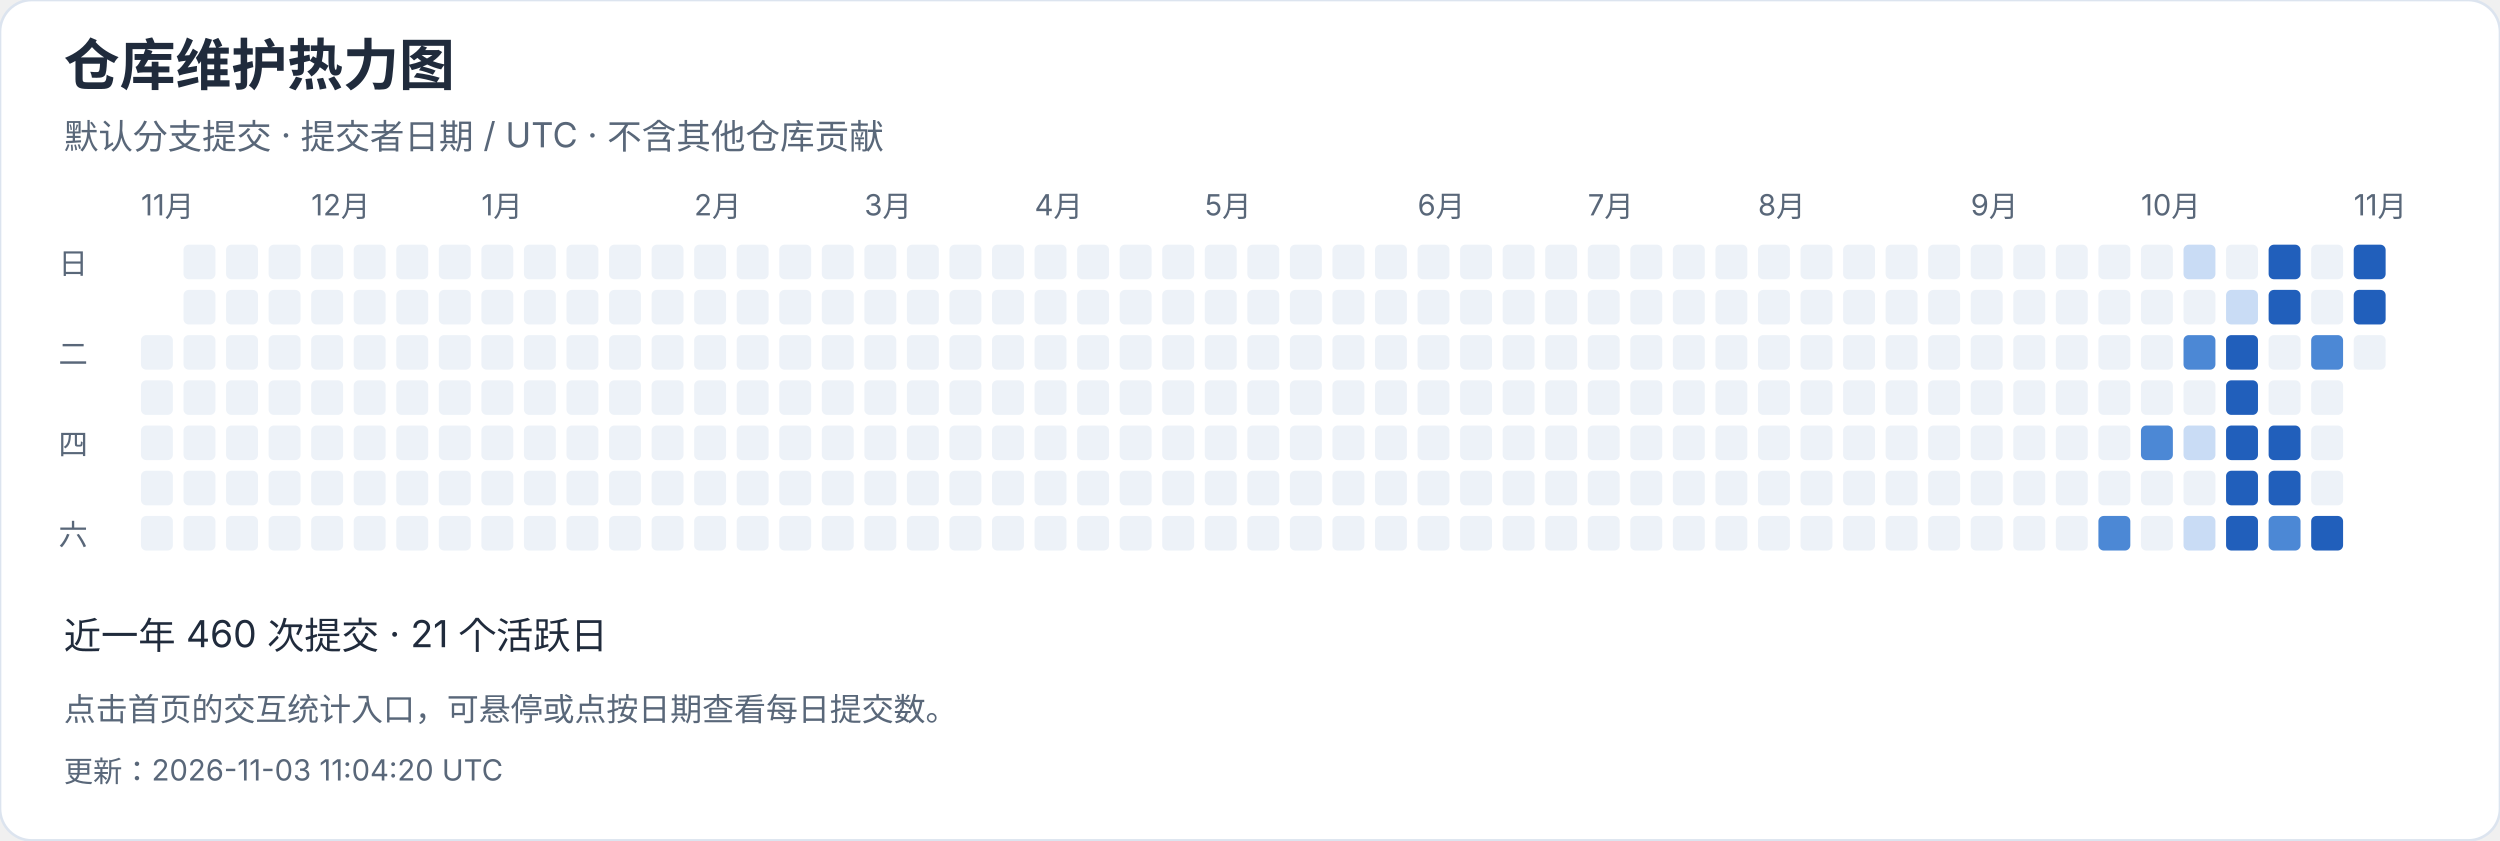
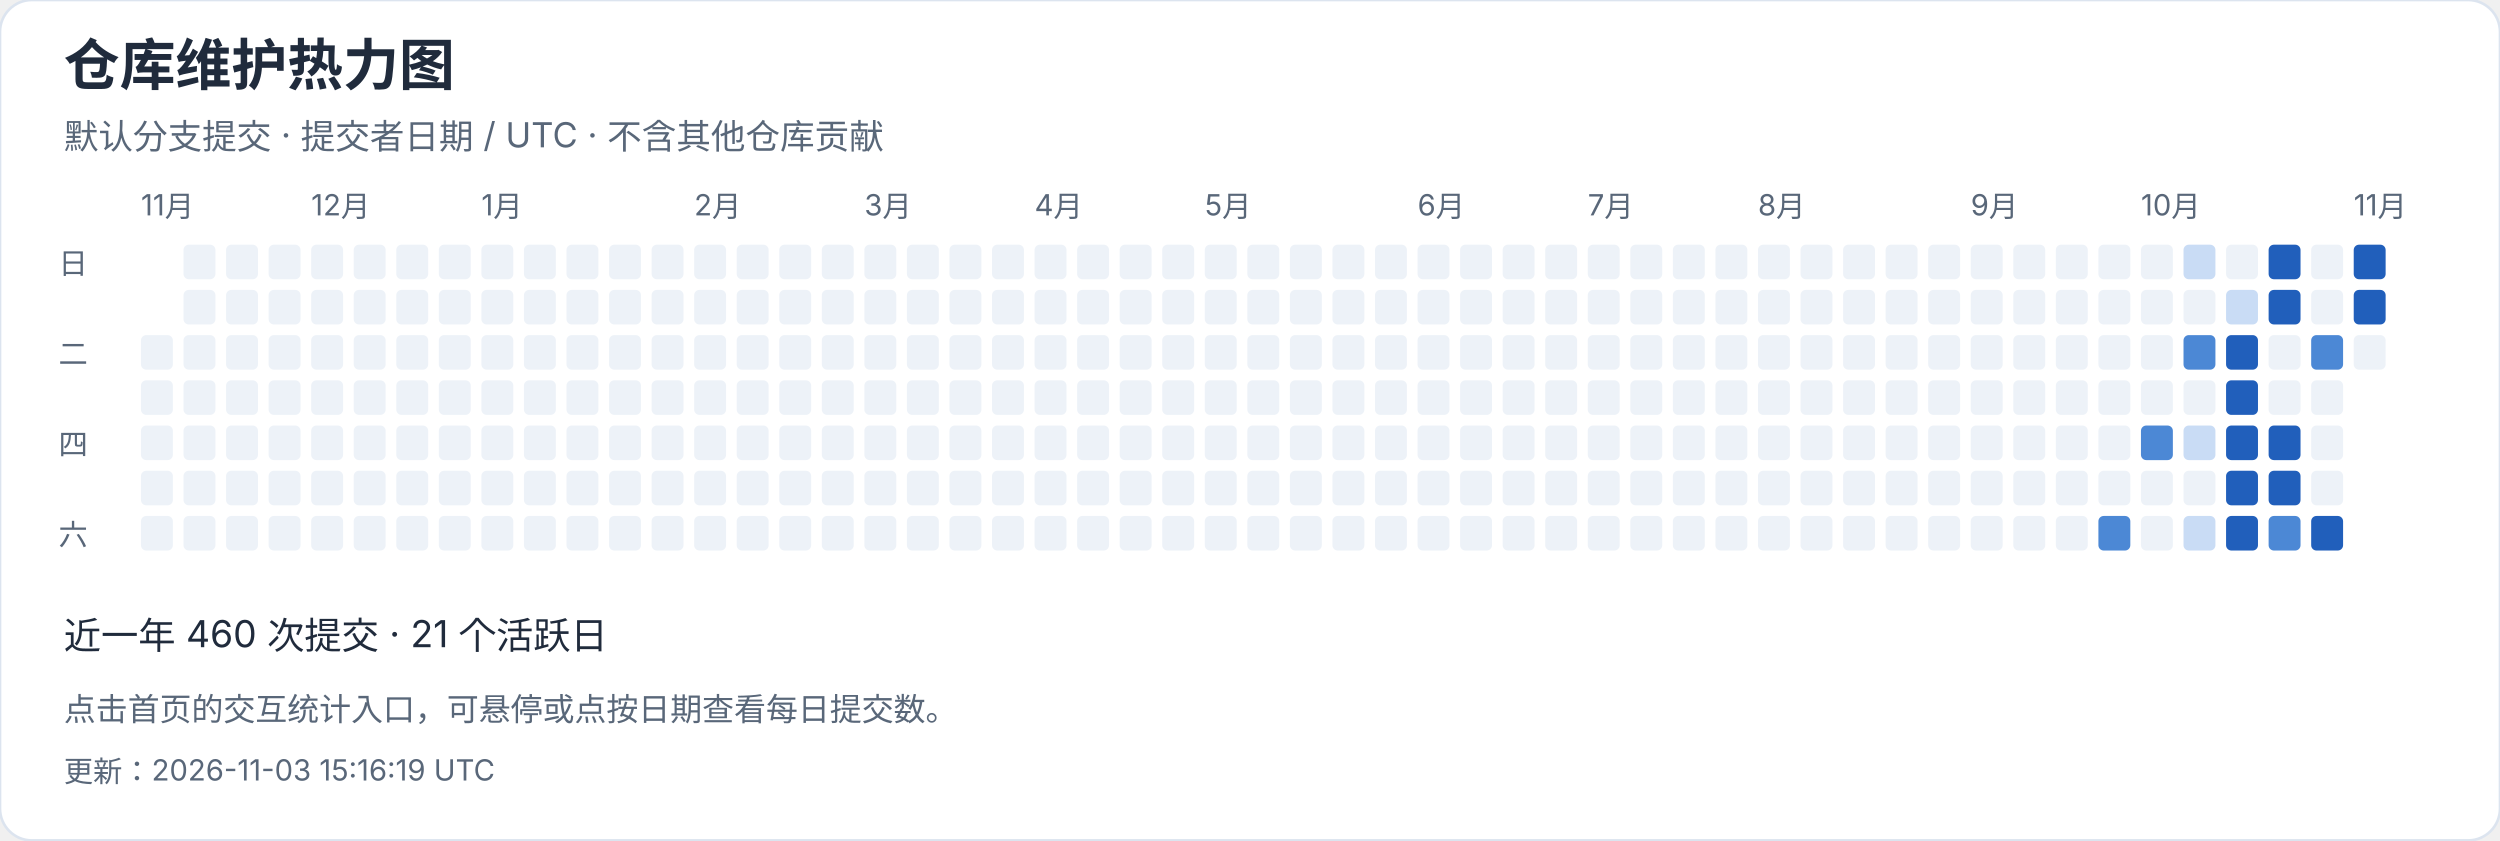
<svg xmlns="http://www.w3.org/2000/svg" width="940" height="316" viewBox="0 0 940 316" role="img" aria-label="仓库维护热力图">
  <style>text{font-family:-apple-system,BlinkMacSystemFont,"Segoe UI","PingFang SC","Microsoft YaHei",sans-serif;font-variant-numeric:tabular-nums}</style>
  <rect width="940" height="316" rx="12" fill="white" stroke="#dce4ef" />
  <text x="24" y="32" font-size="21" fill="#202b3c" font-weight="650" text-anchor="start">仓库维护热力图</text>
  <text x="24" y="56" font-size="13" fill="#596779" font-weight="400" text-anchor="start">默认分支提交 · 提交者日期 / UTC · 不含其他仓库贡献</text>
  <text x="53" y="81" font-size="11" fill="#596779" font-weight="400" text-anchor="start">11月</text>
  <rect x="53" y="126" width="12" height="13" rx="2" fill="#edf2f8" />
  <rect x="53" y="143" width="12" height="13" rx="2" fill="#edf2f8" />
  <rect x="53" y="160" width="12" height="13" rx="2" fill="#edf2f8" />
  <rect x="53" y="177" width="12" height="13" rx="2" fill="#edf2f8" />
  <rect x="53" y="194" width="12" height="13" rx="2" fill="#edf2f8" />
  <rect x="69" y="92" width="12" height="13" rx="2" fill="#edf2f8" />
  <rect x="69" y="109" width="12" height="13" rx="2" fill="#edf2f8" />
  <rect x="69" y="126" width="12" height="13" rx="2" fill="#edf2f8" />
  <rect x="69" y="143" width="12" height="13" rx="2" fill="#edf2f8" />
  <rect x="69" y="160" width="12" height="13" rx="2" fill="#edf2f8" />
  <rect x="69" y="177" width="12" height="13" rx="2" fill="#edf2f8" />
  <rect x="69" y="194" width="12" height="13" rx="2" fill="#edf2f8" />
  <rect x="85" y="92" width="12" height="13" rx="2" fill="#edf2f8" />
  <rect x="85" y="109" width="12" height="13" rx="2" fill="#edf2f8" />
  <rect x="85" y="126" width="12" height="13" rx="2" fill="#edf2f8" />
  <rect x="85" y="143" width="12" height="13" rx="2" fill="#edf2f8" />
  <rect x="85" y="160" width="12" height="13" rx="2" fill="#edf2f8" />
  <rect x="85" y="177" width="12" height="13" rx="2" fill="#edf2f8" />
  <rect x="85" y="194" width="12" height="13" rx="2" fill="#edf2f8" />
  <rect x="101" y="92" width="12" height="13" rx="2" fill="#edf2f8" />
  <rect x="101" y="109" width="12" height="13" rx="2" fill="#edf2f8" />
  <rect x="101" y="126" width="12" height="13" rx="2" fill="#edf2f8" />
  <rect x="101" y="143" width="12" height="13" rx="2" fill="#edf2f8" />
  <rect x="101" y="160" width="12" height="13" rx="2" fill="#edf2f8" />
  <rect x="101" y="177" width="12" height="13" rx="2" fill="#edf2f8" />
  <rect x="101" y="194" width="12" height="13" rx="2" fill="#edf2f8" />
  <rect x="117" y="92" width="12" height="13" rx="2" fill="#edf2f8" />
  <text x="117" y="81" font-size="11" fill="#596779" font-weight="400" text-anchor="start">12月</text>
  <rect x="117" y="109" width="12" height="13" rx="2" fill="#edf2f8" />
  <rect x="117" y="126" width="12" height="13" rx="2" fill="#edf2f8" />
  <rect x="117" y="143" width="12" height="13" rx="2" fill="#edf2f8" />
  <rect x="117" y="160" width="12" height="13" rx="2" fill="#edf2f8" />
  <rect x="117" y="177" width="12" height="13" rx="2" fill="#edf2f8" />
  <rect x="117" y="194" width="12" height="13" rx="2" fill="#edf2f8" />
  <rect x="133" y="92" width="12" height="13" rx="2" fill="#edf2f8" />
  <rect x="133" y="109" width="12" height="13" rx="2" fill="#edf2f8" />
  <rect x="133" y="126" width="12" height="13" rx="2" fill="#edf2f8" />
  <rect x="133" y="143" width="12" height="13" rx="2" fill="#edf2f8" />
  <rect x="133" y="160" width="12" height="13" rx="2" fill="#edf2f8" />
  <rect x="133" y="177" width="12" height="13" rx="2" fill="#edf2f8" />
  <rect x="133" y="194" width="12" height="13" rx="2" fill="#edf2f8" />
  <rect x="149" y="92" width="12" height="13" rx="2" fill="#edf2f8" />
  <rect x="149" y="109" width="12" height="13" rx="2" fill="#edf2f8" />
  <rect x="149" y="126" width="12" height="13" rx="2" fill="#edf2f8" />
  <rect x="149" y="143" width="12" height="13" rx="2" fill="#edf2f8" />
  <rect x="149" y="160" width="12" height="13" rx="2" fill="#edf2f8" />
  <rect x="149" y="177" width="12" height="13" rx="2" fill="#edf2f8" />
  <rect x="149" y="194" width="12" height="13" rx="2" fill="#edf2f8" />
  <rect x="165" y="92" width="12" height="13" rx="2" fill="#edf2f8" />
  <rect x="165" y="109" width="12" height="13" rx="2" fill="#edf2f8" />
  <rect x="165" y="126" width="12" height="13" rx="2" fill="#edf2f8" />
  <rect x="165" y="143" width="12" height="13" rx="2" fill="#edf2f8" />
  <rect x="165" y="160" width="12" height="13" rx="2" fill="#edf2f8" />
  <rect x="165" y="177" width="12" height="13" rx="2" fill="#edf2f8" />
  <rect x="165" y="194" width="12" height="13" rx="2" fill="#edf2f8" />
  <rect x="181" y="92" width="12" height="13" rx="2" fill="#edf2f8" />
  <rect x="181" y="109" width="12" height="13" rx="2" fill="#edf2f8" />
  <rect x="181" y="126" width="12" height="13" rx="2" fill="#edf2f8" />
  <rect x="181" y="143" width="12" height="13" rx="2" fill="#edf2f8" />
  <text x="181" y="81" font-size="11" fill="#596779" font-weight="400" text-anchor="start">1月</text>
  <rect x="181" y="160" width="12" height="13" rx="2" fill="#edf2f8" />
  <rect x="181" y="177" width="12" height="13" rx="2" fill="#edf2f8" />
  <rect x="181" y="194" width="12" height="13" rx="2" fill="#edf2f8" />
  <rect x="197" y="92" width="12" height="13" rx="2" fill="#edf2f8" />
  <rect x="197" y="109" width="12" height="13" rx="2" fill="#edf2f8" />
  <rect x="197" y="126" width="12" height="13" rx="2" fill="#edf2f8" />
  <rect x="197" y="143" width="12" height="13" rx="2" fill="#edf2f8" />
  <rect x="197" y="160" width="12" height="13" rx="2" fill="#edf2f8" />
  <rect x="197" y="177" width="12" height="13" rx="2" fill="#edf2f8" />
  <rect x="197" y="194" width="12" height="13" rx="2" fill="#edf2f8" />
  <rect x="213" y="92" width="12" height="13" rx="2" fill="#edf2f8" />
  <rect x="213" y="109" width="12" height="13" rx="2" fill="#edf2f8" />
  <rect x="213" y="126" width="12" height="13" rx="2" fill="#edf2f8" />
  <rect x="213" y="143" width="12" height="13" rx="2" fill="#edf2f8" />
  <rect x="213" y="160" width="12" height="13" rx="2" fill="#edf2f8" />
  <rect x="213" y="177" width="12" height="13" rx="2" fill="#edf2f8" />
  <rect x="213" y="194" width="12" height="13" rx="2" fill="#edf2f8" />
  <rect x="229" y="92" width="12" height="13" rx="2" fill="#edf2f8" />
  <rect x="229" y="109" width="12" height="13" rx="2" fill="#edf2f8" />
  <rect x="229" y="126" width="12" height="13" rx="2" fill="#edf2f8" />
  <rect x="229" y="143" width="12" height="13" rx="2" fill="#edf2f8" />
  <rect x="229" y="160" width="12" height="13" rx="2" fill="#edf2f8" />
  <rect x="229" y="177" width="12" height="13" rx="2" fill="#edf2f8" />
  <rect x="229" y="194" width="12" height="13" rx="2" fill="#edf2f8" />
  <rect x="245" y="92" width="12" height="13" rx="2" fill="#edf2f8" />
  <rect x="245" y="109" width="12" height="13" rx="2" fill="#edf2f8" />
  <rect x="245" y="126" width="12" height="13" rx="2" fill="#edf2f8" />
  <rect x="245" y="143" width="12" height="13" rx="2" fill="#edf2f8" />
  <rect x="245" y="160" width="12" height="13" rx="2" fill="#edf2f8" />
  <rect x="245" y="177" width="12" height="13" rx="2" fill="#edf2f8" />
  <rect x="245" y="194" width="12" height="13" rx="2" fill="#edf2f8" />
  <text x="261" y="81" font-size="11" fill="#596779" font-weight="400" text-anchor="start">2月</text>
  <rect x="261" y="92" width="12" height="13" rx="2" fill="#edf2f8" />
  <rect x="261" y="109" width="12" height="13" rx="2" fill="#edf2f8" />
  <rect x="261" y="126" width="12" height="13" rx="2" fill="#edf2f8" />
  <rect x="261" y="143" width="12" height="13" rx="2" fill="#edf2f8" />
  <rect x="261" y="160" width="12" height="13" rx="2" fill="#edf2f8" />
  <rect x="261" y="177" width="12" height="13" rx="2" fill="#edf2f8" />
  <rect x="261" y="194" width="12" height="13" rx="2" fill="#edf2f8" />
  <rect x="277" y="92" width="12" height="13" rx="2" fill="#edf2f8" />
  <rect x="277" y="109" width="12" height="13" rx="2" fill="#edf2f8" />
  <rect x="277" y="126" width="12" height="13" rx="2" fill="#edf2f8" />
  <rect x="277" y="143" width="12" height="13" rx="2" fill="#edf2f8" />
  <rect x="277" y="160" width="12" height="13" rx="2" fill="#edf2f8" />
  <rect x="277" y="177" width="12" height="13" rx="2" fill="#edf2f8" />
  <rect x="277" y="194" width="12" height="13" rx="2" fill="#edf2f8" />
  <rect x="293" y="92" width="12" height="13" rx="2" fill="#edf2f8" />
  <rect x="293" y="109" width="12" height="13" rx="2" fill="#edf2f8" />
  <rect x="293" y="126" width="12" height="13" rx="2" fill="#edf2f8" />
  <rect x="293" y="143" width="12" height="13" rx="2" fill="#edf2f8" />
  <rect x="293" y="160" width="12" height="13" rx="2" fill="#edf2f8" />
  <rect x="293" y="177" width="12" height="13" rx="2" fill="#edf2f8" />
  <rect x="293" y="194" width="12" height="13" rx="2" fill="#edf2f8" />
  <rect x="309" y="92" width="12" height="13" rx="2" fill="#edf2f8" />
  <rect x="309" y="109" width="12" height="13" rx="2" fill="#edf2f8" />
  <rect x="309" y="126" width="12" height="13" rx="2" fill="#edf2f8" />
  <rect x="309" y="143" width="12" height="13" rx="2" fill="#edf2f8" />
  <rect x="309" y="160" width="12" height="13" rx="2" fill="#edf2f8" />
  <rect x="309" y="177" width="12" height="13" rx="2" fill="#edf2f8" />
  <rect x="309" y="194" width="12" height="13" rx="2" fill="#edf2f8" />
  <text x="325" y="81" font-size="11" fill="#596779" font-weight="400" text-anchor="start">3月</text>
  <rect x="325" y="92" width="12" height="13" rx="2" fill="#edf2f8" />
  <rect x="325" y="109" width="12" height="13" rx="2" fill="#edf2f8" />
  <rect x="325" y="126" width="12" height="13" rx="2" fill="#edf2f8" />
  <rect x="325" y="143" width="12" height="13" rx="2" fill="#edf2f8" />
  <rect x="325" y="160" width="12" height="13" rx="2" fill="#edf2f8" />
  <rect x="325" y="177" width="12" height="13" rx="2" fill="#edf2f8" />
  <rect x="325" y="194" width="12" height="13" rx="2" fill="#edf2f8" />
  <rect x="341" y="92" width="12" height="13" rx="2" fill="#edf2f8" />
  <rect x="341" y="109" width="12" height="13" rx="2" fill="#edf2f8" />
  <rect x="341" y="126" width="12" height="13" rx="2" fill="#edf2f8" />
  <rect x="341" y="143" width="12" height="13" rx="2" fill="#edf2f8" />
  <rect x="341" y="160" width="12" height="13" rx="2" fill="#edf2f8" />
  <rect x="341" y="177" width="12" height="13" rx="2" fill="#edf2f8" />
  <rect x="341" y="194" width="12" height="13" rx="2" fill="#edf2f8" />
  <rect x="357" y="92" width="12" height="13" rx="2" fill="#edf2f8" />
  <rect x="357" y="109" width="12" height="13" rx="2" fill="#edf2f8" />
  <rect x="357" y="126" width="12" height="13" rx="2" fill="#edf2f8" />
  <rect x="357" y="143" width="12" height="13" rx="2" fill="#edf2f8" />
  <rect x="357" y="160" width="12" height="13" rx="2" fill="#edf2f8" />
  <rect x="357" y="177" width="12" height="13" rx="2" fill="#edf2f8" />
  <rect x="357" y="194" width="12" height="13" rx="2" fill="#edf2f8" />
  <rect x="373" y="92" width="12" height="13" rx="2" fill="#edf2f8" />
  <rect x="373" y="109" width="12" height="13" rx="2" fill="#edf2f8" />
  <rect x="373" y="126" width="12" height="13" rx="2" fill="#edf2f8" />
  <rect x="373" y="143" width="12" height="13" rx="2" fill="#edf2f8" />
  <rect x="373" y="160" width="12" height="13" rx="2" fill="#edf2f8" />
  <rect x="373" y="177" width="12" height="13" rx="2" fill="#edf2f8" />
  <rect x="373" y="194" width="12" height="13" rx="2" fill="#edf2f8" />
  <rect x="389" y="92" width="12" height="13" rx="2" fill="#edf2f8" />
  <rect x="389" y="109" width="12" height="13" rx="2" fill="#edf2f8" />
  <rect x="389" y="126" width="12" height="13" rx="2" fill="#edf2f8" />
  <text x="389" y="81" font-size="11" fill="#596779" font-weight="400" text-anchor="start">4月</text>
  <rect x="389" y="143" width="12" height="13" rx="2" fill="#edf2f8" />
  <rect x="389" y="160" width="12" height="13" rx="2" fill="#edf2f8" />
  <rect x="389" y="177" width="12" height="13" rx="2" fill="#edf2f8" />
  <rect x="389" y="194" width="12" height="13" rx="2" fill="#edf2f8" />
  <rect x="405" y="92" width="12" height="13" rx="2" fill="#edf2f8" />
  <rect x="405" y="109" width="12" height="13" rx="2" fill="#edf2f8" />
  <rect x="405" y="126" width="12" height="13" rx="2" fill="#edf2f8" />
  <rect x="405" y="143" width="12" height="13" rx="2" fill="#edf2f8" />
  <rect x="405" y="160" width="12" height="13" rx="2" fill="#edf2f8" />
  <rect x="405" y="177" width="12" height="13" rx="2" fill="#edf2f8" />
  <rect x="405" y="194" width="12" height="13" rx="2" fill="#edf2f8" />
  <rect x="421" y="92" width="12" height="13" rx="2" fill="#edf2f8" />
  <rect x="421" y="109" width="12" height="13" rx="2" fill="#edf2f8" />
  <rect x="421" y="126" width="12" height="13" rx="2" fill="#edf2f8" />
  <rect x="421" y="143" width="12" height="13" rx="2" fill="#edf2f8" />
  <rect x="421" y="160" width="12" height="13" rx="2" fill="#edf2f8" />
  <rect x="421" y="177" width="12" height="13" rx="2" fill="#edf2f8" />
  <rect x="421" y="194" width="12" height="13" rx="2" fill="#edf2f8" />
  <rect x="437" y="92" width="12" height="13" rx="2" fill="#edf2f8" />
  <rect x="437" y="109" width="12" height="13" rx="2" fill="#edf2f8" />
  <rect x="437" y="126" width="12" height="13" rx="2" fill="#edf2f8" />
  <rect x="437" y="143" width="12" height="13" rx="2" fill="#edf2f8" />
  <rect x="437" y="160" width="12" height="13" rx="2" fill="#edf2f8" />
  <rect x="437" y="177" width="12" height="13" rx="2" fill="#edf2f8" />
  <rect x="437" y="194" width="12" height="13" rx="2" fill="#edf2f8" />
  <rect x="453" y="92" width="12" height="13" rx="2" fill="#edf2f8" />
  <rect x="453" y="109" width="12" height="13" rx="2" fill="#edf2f8" />
  <rect x="453" y="126" width="12" height="13" rx="2" fill="#edf2f8" />
  <rect x="453" y="143" width="12" height="13" rx="2" fill="#edf2f8" />
  <rect x="453" y="160" width="12" height="13" rx="2" fill="#edf2f8" />
  <text x="453" y="81" font-size="11" fill="#596779" font-weight="400" text-anchor="start">5月</text>
  <rect x="453" y="177" width="12" height="13" rx="2" fill="#edf2f8" />
  <rect x="453" y="194" width="12" height="13" rx="2" fill="#edf2f8" />
  <rect x="469" y="92" width="12" height="13" rx="2" fill="#edf2f8" />
  <rect x="469" y="109" width="12" height="13" rx="2" fill="#edf2f8" />
  <rect x="469" y="126" width="12" height="13" rx="2" fill="#edf2f8" />
  <rect x="469" y="143" width="12" height="13" rx="2" fill="#edf2f8" />
  <rect x="469" y="160" width="12" height="13" rx="2" fill="#edf2f8" />
  <rect x="469" y="177" width="12" height="13" rx="2" fill="#edf2f8" />
  <rect x="469" y="194" width="12" height="13" rx="2" fill="#edf2f8" />
  <rect x="485" y="92" width="12" height="13" rx="2" fill="#edf2f8" />
  <rect x="485" y="109" width="12" height="13" rx="2" fill="#edf2f8" />
  <rect x="485" y="126" width="12" height="13" rx="2" fill="#edf2f8" />
  <rect x="485" y="143" width="12" height="13" rx="2" fill="#edf2f8" />
  <rect x="485" y="160" width="12" height="13" rx="2" fill="#edf2f8" />
  <rect x="485" y="177" width="12" height="13" rx="2" fill="#edf2f8" />
  <rect x="485" y="194" width="12" height="13" rx="2" fill="#edf2f8" />
  <rect x="501" y="92" width="12" height="13" rx="2" fill="#edf2f8" />
  <rect x="501" y="109" width="12" height="13" rx="2" fill="#edf2f8" />
  <rect x="501" y="126" width="12" height="13" rx="2" fill="#edf2f8" />
  <rect x="501" y="143" width="12" height="13" rx="2" fill="#edf2f8" />
  <rect x="501" y="160" width="12" height="13" rx="2" fill="#edf2f8" />
  <rect x="501" y="177" width="12" height="13" rx="2" fill="#edf2f8" />
  <rect x="501" y="194" width="12" height="13" rx="2" fill="#edf2f8" />
  <rect x="517" y="92" width="12" height="13" rx="2" fill="#edf2f8" />
  <rect x="517" y="109" width="12" height="13" rx="2" fill="#edf2f8" />
  <rect x="517" y="126" width="12" height="13" rx="2" fill="#edf2f8" />
  <rect x="517" y="143" width="12" height="13" rx="2" fill="#edf2f8" />
  <rect x="517" y="160" width="12" height="13" rx="2" fill="#edf2f8" />
  <rect x="517" y="177" width="12" height="13" rx="2" fill="#edf2f8" />
  <rect x="517" y="194" width="12" height="13" rx="2" fill="#edf2f8" />
  <rect x="533" y="92" width="12" height="13" rx="2" fill="#edf2f8" />
  <text x="533" y="81" font-size="11" fill="#596779" font-weight="400" text-anchor="start">6月</text>
  <rect x="533" y="109" width="12" height="13" rx="2" fill="#edf2f8" />
  <rect x="533" y="126" width="12" height="13" rx="2" fill="#edf2f8" />
  <rect x="533" y="143" width="12" height="13" rx="2" fill="#edf2f8" />
  <rect x="533" y="160" width="12" height="13" rx="2" fill="#edf2f8" />
  <rect x="533" y="177" width="12" height="13" rx="2" fill="#edf2f8" />
  <rect x="533" y="194" width="12" height="13" rx="2" fill="#edf2f8" />
  <rect x="549" y="92" width="12" height="13" rx="2" fill="#edf2f8" />
  <rect x="549" y="109" width="12" height="13" rx="2" fill="#edf2f8" />
  <rect x="549" y="126" width="12" height="13" rx="2" fill="#edf2f8" />
  <rect x="549" y="143" width="12" height="13" rx="2" fill="#edf2f8" />
  <rect x="549" y="160" width="12" height="13" rx="2" fill="#edf2f8" />
  <rect x="549" y="177" width="12" height="13" rx="2" fill="#edf2f8" />
  <rect x="549" y="194" width="12" height="13" rx="2" fill="#edf2f8" />
  <rect x="565" y="92" width="12" height="13" rx="2" fill="#edf2f8" />
  <rect x="565" y="109" width="12" height="13" rx="2" fill="#edf2f8" />
  <rect x="565" y="126" width="12" height="13" rx="2" fill="#edf2f8" />
  <rect x="565" y="143" width="12" height="13" rx="2" fill="#edf2f8" />
  <rect x="565" y="160" width="12" height="13" rx="2" fill="#edf2f8" />
  <rect x="565" y="177" width="12" height="13" rx="2" fill="#edf2f8" />
  <rect x="565" y="194" width="12" height="13" rx="2" fill="#edf2f8" />
  <rect x="581" y="92" width="12" height="13" rx="2" fill="#edf2f8" />
  <rect x="581" y="109" width="12" height="13" rx="2" fill="#edf2f8" />
  <rect x="581" y="126" width="12" height="13" rx="2" fill="#edf2f8" />
  <rect x="581" y="143" width="12" height="13" rx="2" fill="#edf2f8" />
  <rect x="581" y="160" width="12" height="13" rx="2" fill="#edf2f8" />
  <rect x="581" y="177" width="12" height="13" rx="2" fill="#edf2f8" />
  <rect x="581" y="194" width="12" height="13" rx="2" fill="#edf2f8" />
  <rect x="597" y="92" width="12" height="13" rx="2" fill="#edf2f8" />
  <rect x="597" y="109" width="12" height="13" rx="2" fill="#edf2f8" />
  <rect x="597" y="126" width="12" height="13" rx="2" fill="#edf2f8" />
  <text x="597" y="81" font-size="11" fill="#596779" font-weight="400" text-anchor="start">7月</text>
  <rect x="597" y="143" width="12" height="13" rx="2" fill="#edf2f8" />
  <rect x="597" y="160" width="12" height="13" rx="2" fill="#edf2f8" />
  <rect x="597" y="177" width="12" height="13" rx="2" fill="#edf2f8" />
  <rect x="597" y="194" width="12" height="13" rx="2" fill="#edf2f8" />
  <rect x="613" y="92" width="12" height="13" rx="2" fill="#edf2f8" />
  <rect x="613" y="109" width="12" height="13" rx="2" fill="#edf2f8" />
  <rect x="613" y="126" width="12" height="13" rx="2" fill="#edf2f8" />
  <rect x="613" y="143" width="12" height="13" rx="2" fill="#edf2f8" />
  <rect x="613" y="160" width="12" height="13" rx="2" fill="#edf2f8" />
  <rect x="613" y="177" width="12" height="13" rx="2" fill="#edf2f8" />
  <rect x="613" y="194" width="12" height="13" rx="2" fill="#edf2f8" />
  <rect x="629" y="92" width="12" height="13" rx="2" fill="#edf2f8" />
  <rect x="629" y="109" width="12" height="13" rx="2" fill="#edf2f8" />
  <rect x="629" y="126" width="12" height="13" rx="2" fill="#edf2f8" />
  <rect x="629" y="143" width="12" height="13" rx="2" fill="#edf2f8" />
  <rect x="629" y="160" width="12" height="13" rx="2" fill="#edf2f8" />
  <rect x="629" y="177" width="12" height="13" rx="2" fill="#edf2f8" />
  <rect x="629" y="194" width="12" height="13" rx="2" fill="#edf2f8" />
  <rect x="645" y="92" width="12" height="13" rx="2" fill="#edf2f8" />
  <rect x="645" y="109" width="12" height="13" rx="2" fill="#edf2f8" />
  <rect x="645" y="126" width="12" height="13" rx="2" fill="#edf2f8" />
  <rect x="645" y="143" width="12" height="13" rx="2" fill="#edf2f8" />
  <rect x="645" y="160" width="12" height="13" rx="2" fill="#edf2f8" />
  <rect x="645" y="177" width="12" height="13" rx="2" fill="#edf2f8" />
  <rect x="645" y="194" width="12" height="13" rx="2" fill="#edf2f8" />
  <rect x="661" y="92" width="12" height="13" rx="2" fill="#edf2f8" />
  <rect x="661" y="109" width="12" height="13" rx="2" fill="#edf2f8" />
  <rect x="661" y="126" width="12" height="13" rx="2" fill="#edf2f8" />
  <rect x="661" y="143" width="12" height="13" rx="2" fill="#edf2f8" />
  <rect x="661" y="160" width="12" height="13" rx="2" fill="#edf2f8" />
  <rect x="661" y="177" width="12" height="13" rx="2" fill="#edf2f8" />
  <text x="661" y="81" font-size="11" fill="#596779" font-weight="400" text-anchor="start">8月</text>
  <rect x="661" y="194" width="12" height="13" rx="2" fill="#edf2f8" />
  <rect x="677" y="92" width="12" height="13" rx="2" fill="#edf2f8" />
  <rect x="677" y="109" width="12" height="13" rx="2" fill="#edf2f8" />
  <rect x="677" y="126" width="12" height="13" rx="2" fill="#edf2f8" />
  <rect x="677" y="143" width="12" height="13" rx="2" fill="#edf2f8" />
  <rect x="677" y="160" width="12" height="13" rx="2" fill="#edf2f8" />
  <rect x="677" y="177" width="12" height="13" rx="2" fill="#edf2f8" />
  <rect x="677" y="194" width="12" height="13" rx="2" fill="#edf2f8" />
  <rect x="693" y="92" width="12" height="13" rx="2" fill="#edf2f8" />
  <rect x="693" y="109" width="12" height="13" rx="2" fill="#edf2f8" />
  <rect x="693" y="126" width="12" height="13" rx="2" fill="#edf2f8" />
  <rect x="693" y="143" width="12" height="13" rx="2" fill="#edf2f8" />
  <rect x="693" y="160" width="12" height="13" rx="2" fill="#edf2f8" />
  <rect x="693" y="177" width="12" height="13" rx="2" fill="#edf2f8" />
  <rect x="693" y="194" width="12" height="13" rx="2" fill="#edf2f8" />
  <rect x="709" y="92" width="12" height="13" rx="2" fill="#edf2f8" />
  <rect x="709" y="109" width="12" height="13" rx="2" fill="#edf2f8" />
  <rect x="709" y="126" width="12" height="13" rx="2" fill="#edf2f8" />
  <rect x="709" y="143" width="12" height="13" rx="2" fill="#edf2f8" />
  <rect x="709" y="160" width="12" height="13" rx="2" fill="#edf2f8" />
  <rect x="709" y="177" width="12" height="13" rx="2" fill="#edf2f8" />
  <rect x="709" y="194" width="12" height="13" rx="2" fill="#edf2f8" />
  <rect x="725" y="92" width="12" height="13" rx="2" fill="#edf2f8" />
  <rect x="725" y="109" width="12" height="13" rx="2" fill="#edf2f8" />
  <rect x="725" y="126" width="12" height="13" rx="2" fill="#edf2f8" />
  <rect x="725" y="143" width="12" height="13" rx="2" fill="#edf2f8" />
  <rect x="725" y="160" width="12" height="13" rx="2" fill="#edf2f8" />
  <rect x="725" y="177" width="12" height="13" rx="2" fill="#edf2f8" />
  <rect x="725" y="194" width="12" height="13" rx="2" fill="#edf2f8" />
  <rect x="741" y="92" width="12" height="13" rx="2" fill="#edf2f8" />
  <rect x="741" y="109" width="12" height="13" rx="2" fill="#edf2f8" />
  <text x="741" y="81" font-size="11" fill="#596779" font-weight="400" text-anchor="start">9月</text>
  <rect x="741" y="126" width="12" height="13" rx="2" fill="#edf2f8" />
  <rect x="741" y="143" width="12" height="13" rx="2" fill="#edf2f8" />
  <rect x="741" y="160" width="12" height="13" rx="2" fill="#edf2f8" />
  <rect x="741" y="177" width="12" height="13" rx="2" fill="#edf2f8" />
  <rect x="741" y="194" width="12" height="13" rx="2" fill="#edf2f8" />
  <rect x="757" y="92" width="12" height="13" rx="2" fill="#edf2f8" />
  <rect x="757" y="109" width="12" height="13" rx="2" fill="#edf2f8" />
  <rect x="757" y="126" width="12" height="13" rx="2" fill="#edf2f8" />
  <rect x="757" y="143" width="12" height="13" rx="2" fill="#edf2f8" />
  <rect x="757" y="160" width="12" height="13" rx="2" fill="#edf2f8" />
  <rect x="757" y="177" width="12" height="13" rx="2" fill="#edf2f8" />
  <rect x="757" y="194" width="12" height="13" rx="2" fill="#edf2f8" />
  <rect x="773" y="92" width="12" height="13" rx="2" fill="#edf2f8" />
  <rect x="773" y="109" width="12" height="13" rx="2" fill="#edf2f8" />
  <rect x="773" y="126" width="12" height="13" rx="2" fill="#edf2f8" />
  <rect x="773" y="143" width="12" height="13" rx="2" fill="#edf2f8" />
  <rect x="773" y="160" width="12" height="13" rx="2" fill="#edf2f8" />
  <rect x="773" y="177" width="12" height="13" rx="2" fill="#edf2f8" />
  <rect x="773" y="194" width="12" height="13" rx="2" fill="#edf2f8" />
  <rect x="789" y="92" width="12" height="13" rx="2" fill="#edf2f8" />
  <rect x="789" y="109" width="12" height="13" rx="2" fill="#edf2f8" />
  <rect x="789" y="126" width="12" height="13" rx="2" fill="#edf2f8" />
  <rect x="789" y="143" width="12" height="13" rx="2" fill="#edf2f8" />
  <rect x="789" y="160" width="12" height="13" rx="2" fill="#edf2f8" />
  <rect x="789" y="177" width="12" height="13" rx="2" fill="#edf2f8" />
  <rect x="789" y="194" width="12" height="13" rx="2" fill="#4c88d5" />
  <rect x="805" y="92" width="12" height="13" rx="2" fill="#edf2f8" />
  <rect x="805" y="109" width="12" height="13" rx="2" fill="#edf2f8" />
  <rect x="805" y="126" width="12" height="13" rx="2" fill="#edf2f8" />
  <rect x="805" y="143" width="12" height="13" rx="2" fill="#edf2f8" />
  <text x="805" y="81" font-size="11" fill="#596779" font-weight="400" text-anchor="start">10月</text>
  <rect x="805" y="160" width="12" height="13" rx="2" fill="#4c88d5" />
  <rect x="805" y="177" width="12" height="13" rx="2" fill="#edf2f8" />
  <rect x="805" y="194" width="12" height="13" rx="2" fill="#edf2f8" />
  <rect x="821" y="92" width="12" height="13" rx="2" fill="#c9dcf5" />
  <rect x="821" y="109" width="12" height="13" rx="2" fill="#edf2f8" />
  <rect x="821" y="126" width="12" height="13" rx="2" fill="#4c88d5" />
  <rect x="821" y="143" width="12" height="13" rx="2" fill="#edf2f8" />
  <rect x="821" y="160" width="12" height="13" rx="2" fill="#c9dcf5" />
  <rect x="821" y="177" width="12" height="13" rx="2" fill="#edf2f8" />
  <rect x="821" y="194" width="12" height="13" rx="2" fill="#c9dcf5" />
  <rect x="837" y="92" width="12" height="13" rx="2" fill="#edf2f8" />
  <rect x="837" y="109" width="12" height="13" rx="2" fill="#c9dcf5" />
  <rect x="837" y="126" width="12" height="13" rx="2" fill="#215fbb" />
  <rect x="837" y="143" width="12" height="13" rx="2" fill="#215fbb" />
  <rect x="837" y="160" width="12" height="13" rx="2" fill="#215fbb" />
  <rect x="837" y="177" width="12" height="13" rx="2" fill="#215fbb" />
  <rect x="837" y="194" width="12" height="13" rx="2" fill="#215fbb" />
  <rect x="853" y="92" width="12" height="13" rx="2" fill="#215fbb" />
  <rect x="853" y="109" width="12" height="13" rx="2" fill="#215fbb" />
  <rect x="853" y="126" width="12" height="13" rx="2" fill="#edf2f8" />
  <rect x="853" y="143" width="12" height="13" rx="2" fill="#edf2f8" />
  <rect x="853" y="160" width="12" height="13" rx="2" fill="#215fbb" />
  <rect x="853" y="177" width="12" height="13" rx="2" fill="#215fbb" />
  <rect x="853" y="194" width="12" height="13" rx="2" fill="#4c88d5" />
  <rect x="869" y="92" width="12" height="13" rx="2" fill="#edf2f8" />
  <rect x="869" y="109" width="12" height="13" rx="2" fill="#edf2f8" />
  <rect x="869" y="126" width="12" height="13" rx="2" fill="#4c88d5" />
  <rect x="869" y="143" width="12" height="13" rx="2" fill="#edf2f8" />
  <rect x="869" y="160" width="12" height="13" rx="2" fill="#edf2f8" />
  <rect x="869" y="177" width="12" height="13" rx="2" fill="#edf2f8" />
  <rect x="869" y="194" width="12" height="13" rx="2" fill="#215fbb" />
  <text x="885" y="81" font-size="11" fill="#596779" font-weight="400" text-anchor="start">11月</text>
  <rect x="885" y="92" width="12" height="13" rx="2" fill="#215fbb" />
  <rect x="885" y="109" width="12" height="13" rx="2" fill="#215fbb" />
  <rect x="885" y="126" width="12" height="13" rx="2" fill="#edf2f8" />
  <text x="22" y="103" font-size="11" fill="#596779" font-weight="400" text-anchor="start">日</text>
  <text x="22" y="137" font-size="11" fill="#596779" font-weight="400" text-anchor="start">二</text>
  <text x="22" y="171" font-size="11" fill="#596779" font-weight="400" text-anchor="start">四</text>
  <text x="22" y="205" font-size="11" fill="#596779" font-weight="400" text-anchor="start">六</text>
  <text x="24" y="244" font-size="14" fill="#202b3c" font-weight="400" text-anchor="start">近一年 460 次提交 · 21 个活跃日</text>
  <text x="24" y="271" font-size="12" fill="#596779" font-weight="400" text-anchor="start">点击首页的交互统计入口，可悬停或点按日期查看每日提交数。</text>
-   <text x="24" y="294" font-size="11" fill="#596779" font-weight="400" text-anchor="start">更新：2026-11-03 11:04:20 UTC</text>
+   <text x="24" y="294" font-size="11" fill="#596779" font-weight="400" text-anchor="start">更新：2026-11-03 15:16:19 UTC</text>
</svg>
